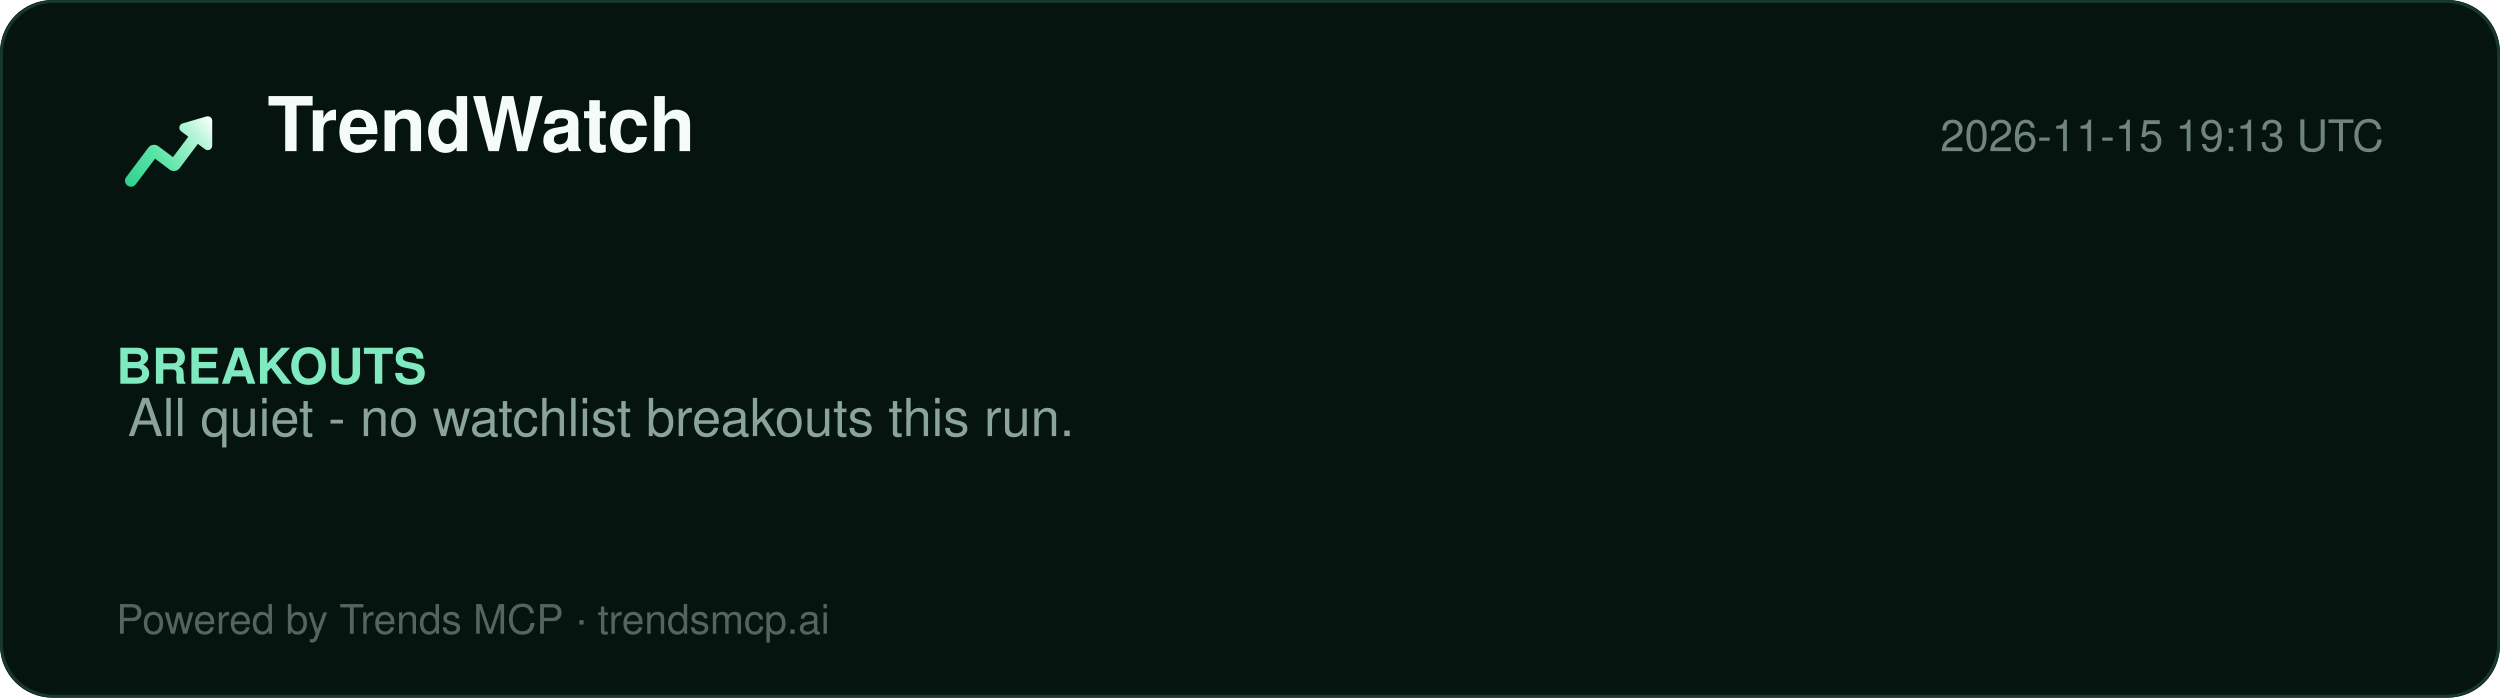
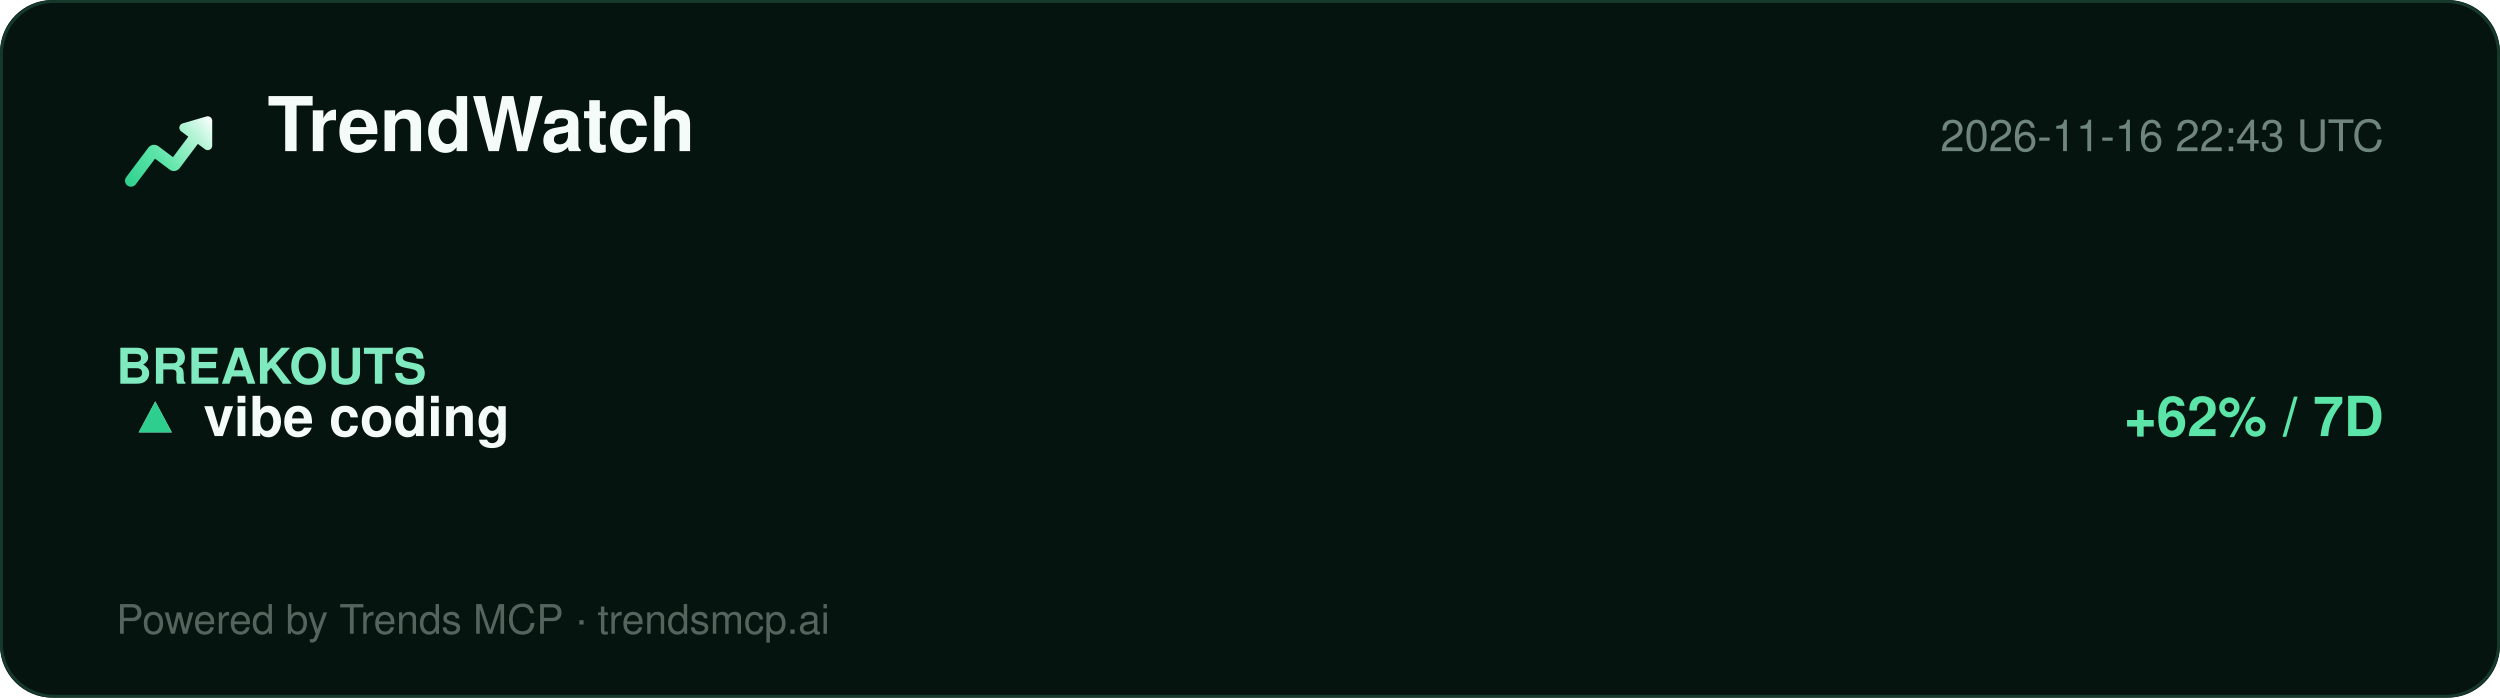
<svg xmlns="http://www.w3.org/2000/svg" width="860" height="240" viewBox="0 0 860 240" role="img" aria-label="TrendWatch report">
  <defs>
    <linearGradient id="lg" x1="2" y1="20" x2="22" y2="4" gradientUnits="userSpaceOnUse">
      <stop offset="0%" stop-color="#2ecf8e" />
      <stop offset="40%" stop-color="#5be5a8" />
      <stop offset="78%" stop-color="#b8f5d8" />
      <stop offset="100%" stop-color="#ffffff" />
    </linearGradient>
  </defs>
  <rect width="860" height="240" rx="18" fill="#061410" />
  <rect x="0.5" y="0.5" width="859" height="239" rx="18" fill="none" stroke="#15392a" />
  <g transform="translate(40,34) scale(1.5)">
    <path d="M20.684 4.042A1.029 1.029 0 0 1 22 5.03l-.001 5.712a1.03 1.03 0 0 1-1.647.823L18.71 10.33l-4.18 5.568a1.647 1.647 0 0 1-2.155.428l-.15-.1-3.337-2.507-4.418 5.885c-.42.56-1.185.707-1.777.368l-.144-.095a1.372 1.372 0 0 1-.368-1.776l.095-.144 5.077-6.762a1.646 1.646 0 0 1 2.156-.428l.149.1 3.336 2.506 3.522-4.69-1.647-1.237a1.03 1.03 0 0 1 .194-1.76l.137-.05 5.485-1.595-.001.001z" fill="url(#lg)" />
  </g>
  <text x="92" y="52" font-family="Segoe UI, Helvetica, Arial, sans-serif" font-size="26" font-weight="800" fill="#f4fbf8">TrendWatch</text>
-   <text x="820" y="52" font-family="Segoe UI, Helvetica, Arial, sans-serif" font-size="15" fill="#6f857d" text-anchor="end">2026-11-15 19:13 UTC</text>
+   <text x="820" y="52" font-family="Segoe UI, Helvetica, Arial, sans-serif" font-size="15" fill="#6f857d" text-anchor="end">2026-11-16 22:43 UTC</text>
  <line x1="40" y1="74" x2="820" y2="74" stroke="#13352700" />
  <g font-family="Segoe UI, Helvetica, Arial, sans-serif">
    <text x="40" y="132" font-size="17" font-weight="700" fill="#7fe9bf">BREAKOUTS</text>
-     <text x="44" y="150" font-size="18" fill="#8aa49a">All quiet - no watchlist breakouts this run.</text>
+     <text x="44" y="150" font-size="19" fill="#dbe7e1">▲</text>
+     <text x="44" y="150" font-size="19" fill="#2ecf8e">▲</text>
+     <text x="70" y="150" font-size="19" font-weight="700" fill="#f4fbf8">vibe coding</text>
+     <text x="820" y="150" font-size="19" font-weight="700" fill="#5be5a8" text-anchor="end">+62% / 7D</text>
  </g>
  <text x="40" y="218" font-family="Segoe UI, Helvetica, Arial, sans-serif" font-size="14" fill="#54655e">Powered by Trends MCP · trendsmcp.ai</text>
</svg>
